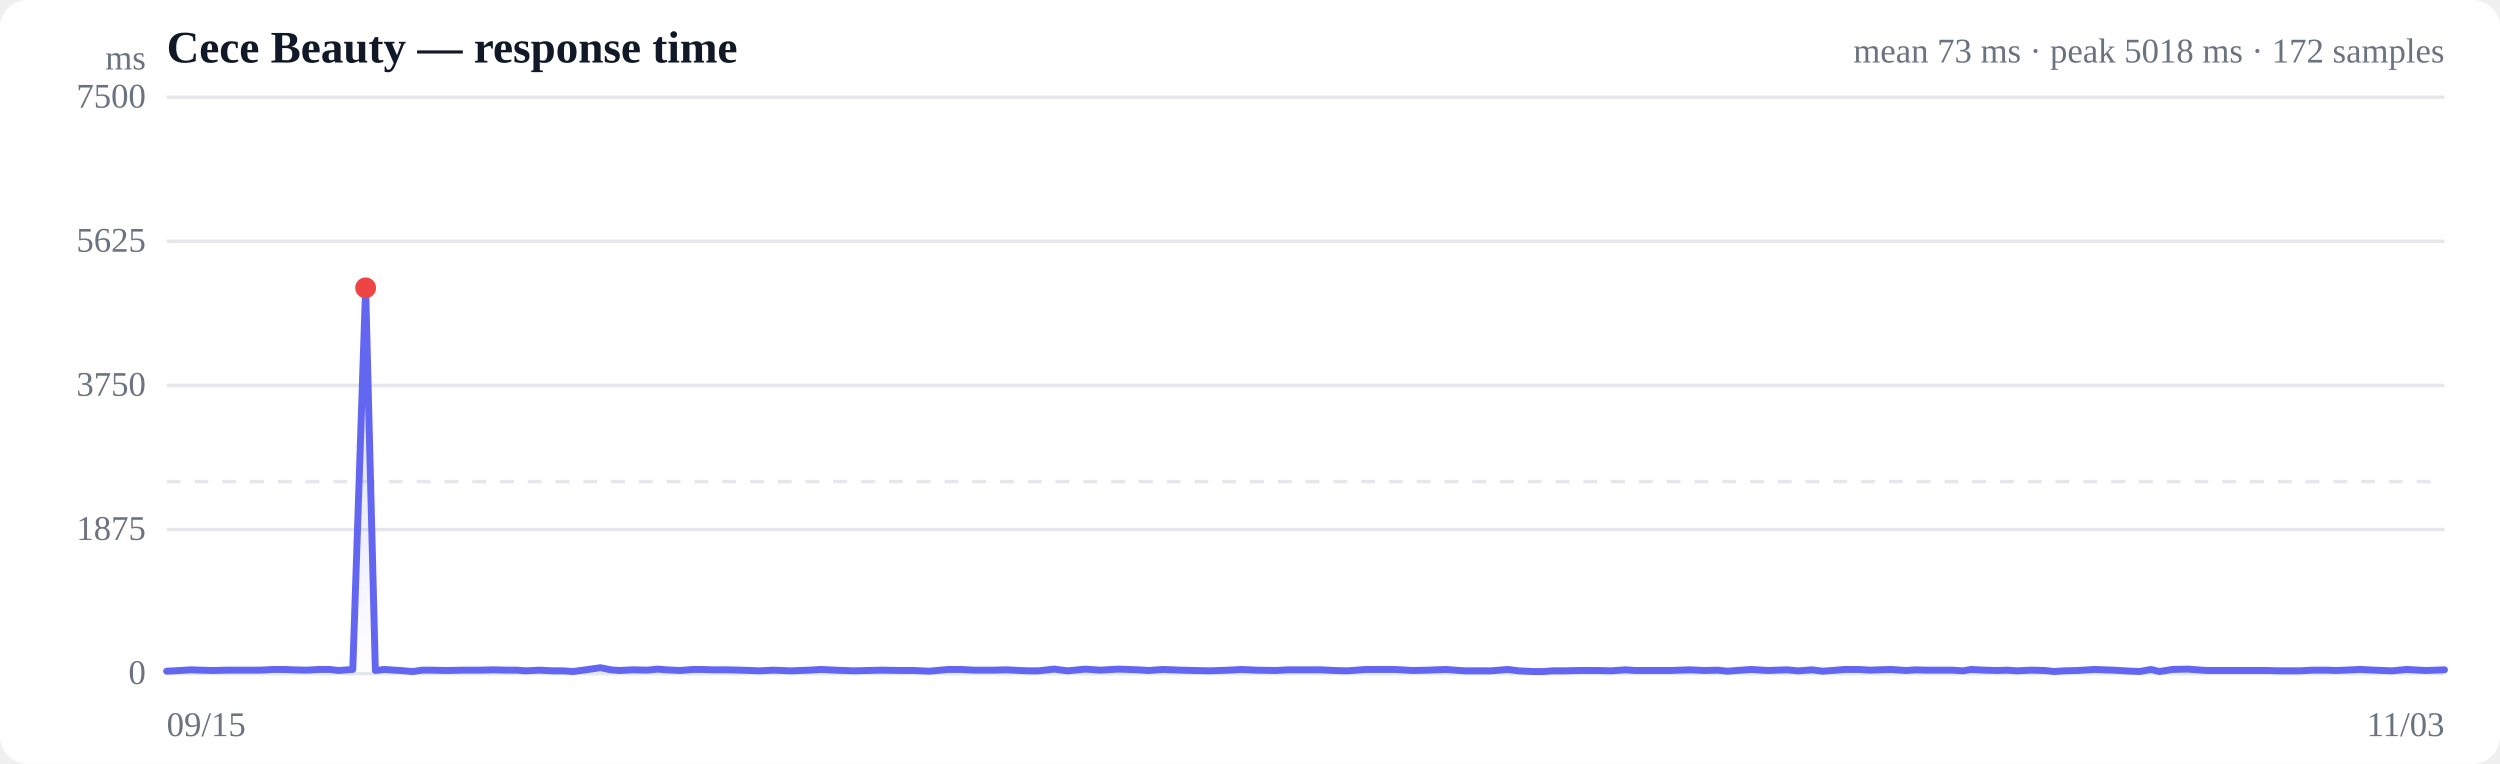
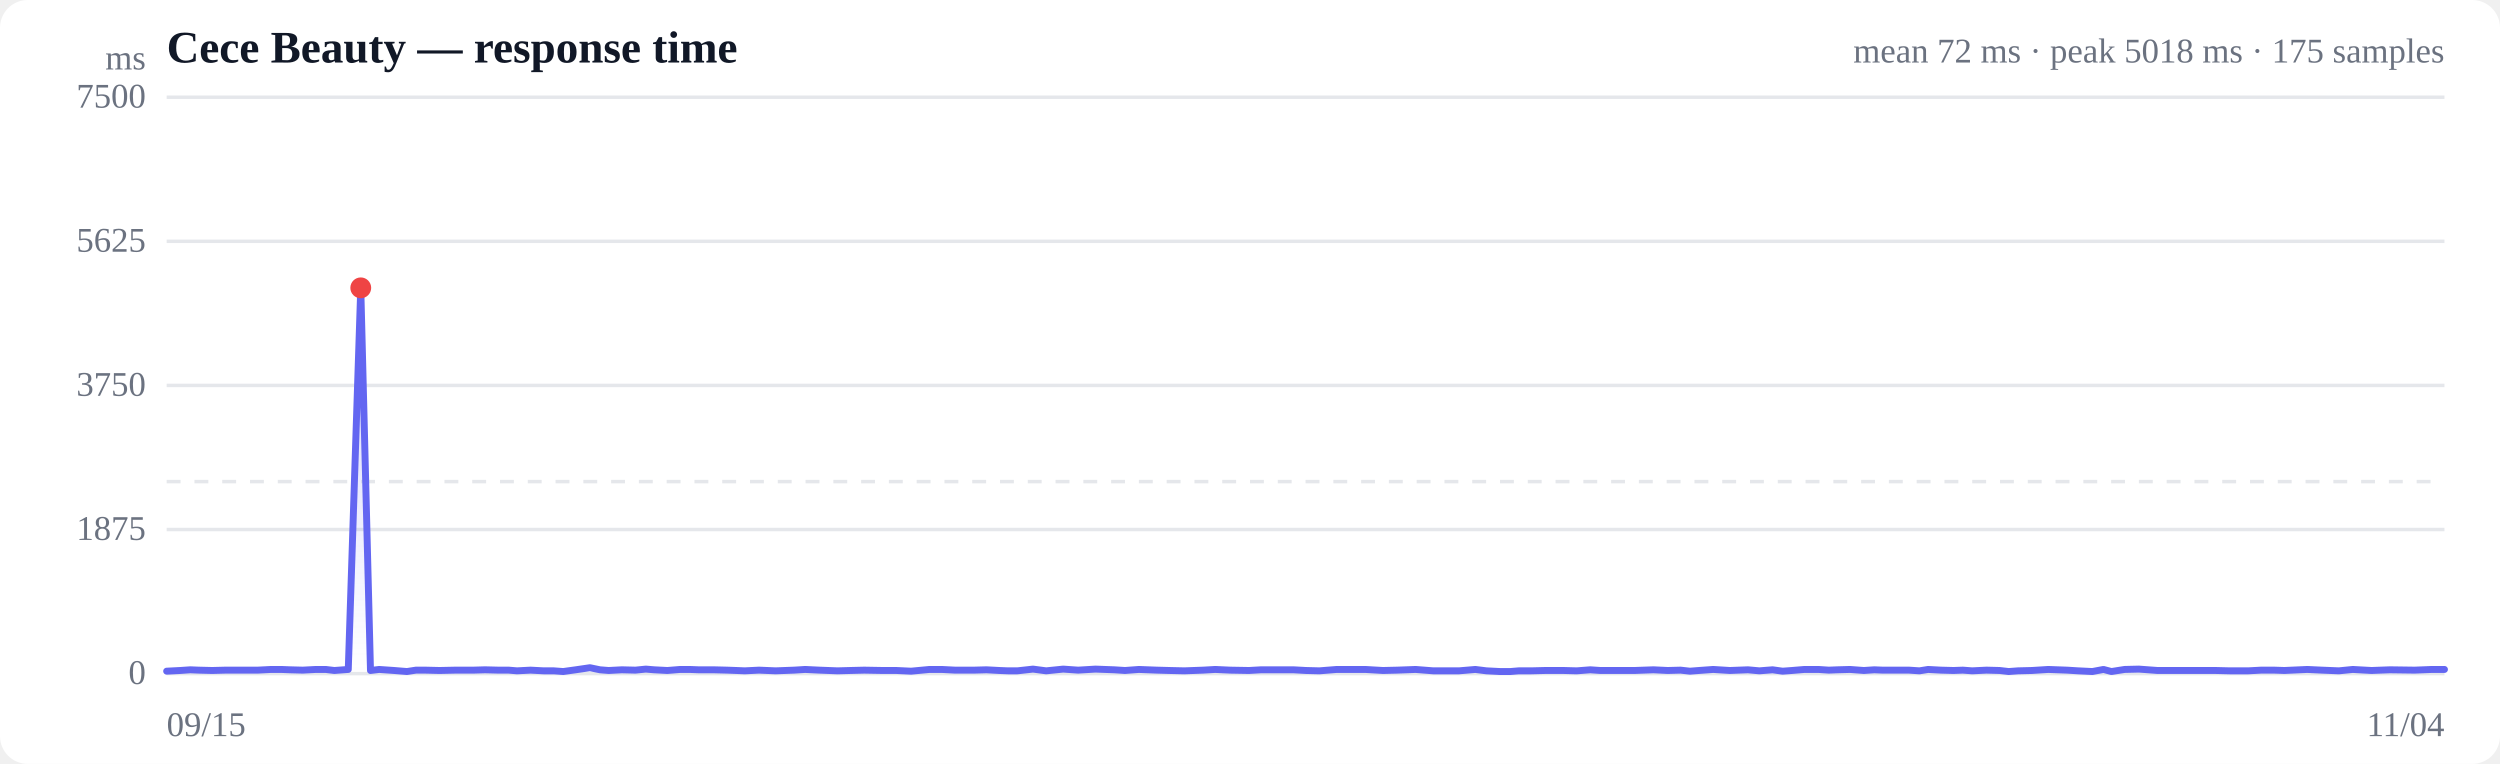
<svg xmlns="http://www.w3.org/2000/svg" viewBox="0 0 720 220" width="720" height="220" role="img" aria-label="Response time over time">
  <style>
  :root { color-scheme: light dark; }
  .bg { fill: #ffffff; }
  .grid { stroke: #e5e7eb; stroke-width: 1; }
  .axis { fill: #6b7280; font-size: 10px; }
  .title { fill: #111827; font-size: 13px; font-weight: 600; }
  .sub { fill: #6b7280; font-size: 10px; }
  .line { stroke: #6366f1; stroke-width: 2; fill: none; stroke-linejoin: round; stroke-linecap: round; }
  .area { fill: url(#fade); }
  .dot-degraded { fill: #f59e0b; }
  .dot-down { fill: #ef4444; }
  .empty { fill: #9ca3af; font-size: 12px; }
  @media (prefers-color-scheme: dark) {
    .bg { fill: #0b0f19; }
    .grid { stroke: #1f2937; }
    .axis, .sub { fill: #9ca3af; }
    .title { fill: #f3f4f6; }
    .line { stroke: #818cf8; }
  }
</style>
  <defs>
    <linearGradient id="fade" x1="0" y1="0" x2="0" y2="1">
      <stop offset="0%" stop-color="#6366f1" stop-opacity="0.28" />
      <stop offset="100%" stop-color="#6366f1" stop-opacity="0" />
    </linearGradient>
  </defs>
  <rect class="bg" width="720" height="220" rx="8" />
  <text class="title" x="48" y="18">Cece Beauty — response time</text>
-   <text class="sub" x="704" y="18" text-anchor="end">mean 73 ms · peak 5018 ms · 172 samples</text>
+   <text class="sub" x="704" y="18" text-anchor="end">mean 72 ms · peak 5018 ms · 175 samples</text>
  <line class="grid" x1="48" y1="194.0" x2="704" y2="194.0" />
  <text class="axis" x="42" y="197" text-anchor="end">0</text>
  <line class="grid" x1="48" y1="152.5" x2="704" y2="152.5" />
  <text class="axis" x="42" y="155.5" text-anchor="end">1875</text>
  <line class="grid" x1="48" y1="111.0" x2="704" y2="111.0" />
  <text class="axis" x="42" y="114" text-anchor="end">3750</text>
  <line class="grid" x1="48" y1="69.5" x2="704" y2="69.5" />
  <text class="axis" x="42" y="72.5" text-anchor="end">5625</text>
  <line class="grid" x1="48" y1="28.0" x2="704" y2="28.0" />
  <text class="axis" x="42" y="31" text-anchor="end">7500</text>
  <line class="grid" stroke-dasharray="4 4" x1="48" y1="138.7" x2="704" y2="138.7" />
-   <path class="area" d="M48.0,193.3 L48.0,193.3 L52.0,193.1 L55.0,192.9 L57.4,193.0 L61.4,193.1 L65.3,193.0 L68.3,193.0 L70.9,193.0 L74.9,193.0 L78.8,192.8 L81.8,192.8 L84.3,192.9 L88.2,193.0 L92.0,192.8 L95.0,192.8 L97.5,193.1 L101.6,192.8 L105.3,82.9 L108.1,193.1 L110.7,192.8 L115.2,193.1 L118.9,193.4 L121.6,193.0 L124.3,193.0 L128.6,193.1 L133.2,193.0 L138.4,193.0 L142.0,192.9 L145.9,193.0 L148.9,193.0 L151.4,193.2 L155.3,193.0 L159.3,193.2 L162.3,193.2 L165.0,193.4 L168.7,192.9 L172.9,192.3 L175.9,192.9 L178.4,193.1 L182.3,192.9 L186.4,193.0 L189.4,192.7 L191.8,192.9 L195.8,193.1 L199.5,192.8 L202.3,192.8 L205.0,192.9 L209.3,192.9 L213.3,193.0 L216.1,193.1 L218.6,193.2 L222.8,193.0 L227.7,193.2 L233.1,193.0 L236.5,192.8 L240.6,193.0 L246.0,193.2 L249.8,193.1 L253.9,193.0 L259.4,193.1 L263.3,193.1 L267.6,193.3 L273.1,192.8 L276.6,192.8 L280.7,193.0 L286.2,193.0 L289.9,192.9 L293.7,193.1 L296.3,193.2 L299.0,193.2 L303.6,192.7 L307.5,193.2 L312.6,192.7 L316.9,193.0 L322.1,192.7 L327.6,192.9 L330.8,193.1 L334.9,192.8 L340.2,193.0 L343.9,193.1 L348.3,193.2 L353.9,193.0 L357.5,192.8 L361.8,193.0 L367.4,193.1 L370.9,192.9 L375.1,192.9 L380.5,192.9 L384.2,193.1 L388.1,193.2 L393.3,192.8 L397.5,192.8 L401.7,192.8 L406.9,193.1 L411.1,193.0 L416.5,192.8 L421.8,193.2 L429.4,193.2 L434.2,192.8 L437.4,193.2 L441.5,193.4 L444.5,193.4 L447.0,193.2 L450.7,193.2 L454.7,193.1 L457.8,193.1 L460.3,193.1 L464.1,193.2 L468.1,192.9 L471.0,193.1 L473.5,193.1 L477.4,193.1 L481.1,193.1 L483.9,193.0 L486.7,192.9 L490.9,193.1 L494.7,193.0 L497.5,193.3 L500.1,193.1 L504.4,192.8 L509.2,193.1 L514.6,192.9 L517.9,193.2 L521.9,192.9 L524.9,193.3 L527.6,193.1 L531.3,192.8 L535.4,192.8 L538.5,193.0 L541.0,192.9 L544.7,192.8 L548.9,193.1 L551.9,192.9 L554.4,193.0 L558.2,193.0 L562.2,193.0 L565.3,193.2 L567.7,192.8 L571.5,193.0 L575.2,193.1 L578.1,193.0 L580.8,193.2 L584.9,193.0 L588.9,193.1 L591.6,193.4 L594.3,193.2 L598.4,193.1 L603.2,192.8 L608.7,193.0 L612.0,193.2 L616.2,193.4 L619.5,192.8 L621.9,193.4 L625.7,192.8 L630.0,192.7 L635.5,193.1 L639.3,193.1 L643.5,193.1 L649.1,193.1 L652.7,193.1 L656.8,193.2 L662.2,193.2 L666.0,193.0 L670.0,193.0 L672.9,193.1 L675.2,193.0 L679.7,192.8 L683.9,193.0 L688.9,193.2 L693.1,192.8 L698.7,193.1 L704.0,192.9 L704.0,194.0 L48.0,194.0 Z" />
-   <path class="line" d="M48.0,193.3 L52.0,193.1 L55.0,192.9 L57.4,193.0 L61.4,193.1 L65.3,193.0 L68.3,193.0 L70.9,193.0 L74.9,193.0 L78.8,192.8 L81.8,192.8 L84.3,192.9 L88.2,193.0 L92.0,192.8 L95.0,192.8 L97.5,193.1 L101.6,192.8 L105.3,82.9 L108.1,193.1 L110.7,192.8 L115.2,193.1 L118.9,193.4 L121.6,193.0 L124.3,193.0 L128.6,193.1 L133.2,193.0 L138.4,193.0 L142.0,192.9 L145.9,193.0 L148.9,193.0 L151.4,193.2 L155.3,193.0 L159.3,193.2 L162.3,193.2 L165.0,193.4 L168.7,192.9 L172.9,192.3 L175.9,192.9 L178.4,193.1 L182.3,192.9 L186.4,193.0 L189.4,192.7 L191.8,192.9 L195.8,193.1 L199.5,192.8 L202.3,192.8 L205.0,192.9 L209.3,192.9 L213.3,193.0 L216.1,193.1 L218.6,193.2 L222.8,193.0 L227.7,193.2 L233.1,193.0 L236.5,192.8 L240.6,193.0 L246.0,193.2 L249.8,193.1 L253.9,193.0 L259.4,193.1 L263.3,193.1 L267.6,193.3 L273.1,192.8 L276.6,192.8 L280.7,193.0 L286.2,193.0 L289.9,192.9 L293.7,193.1 L296.3,193.2 L299.0,193.2 L303.6,192.7 L307.5,193.2 L312.6,192.7 L316.9,193.0 L322.1,192.7 L327.6,192.9 L330.8,193.1 L334.9,192.8 L340.2,193.0 L343.9,193.1 L348.3,193.2 L353.9,193.0 L357.5,192.8 L361.8,193.0 L367.4,193.1 L370.9,192.9 L375.1,192.9 L380.5,192.9 L384.2,193.1 L388.1,193.2 L393.3,192.8 L397.5,192.8 L401.7,192.8 L406.9,193.1 L411.1,193.0 L416.5,192.8 L421.8,193.2 L429.4,193.2 L434.2,192.8 L437.4,193.2 L441.5,193.4 L444.5,193.4 L447.0,193.2 L450.7,193.2 L454.7,193.1 L457.8,193.1 L460.3,193.1 L464.1,193.2 L468.1,192.9 L471.0,193.1 L473.5,193.1 L477.4,193.1 L481.1,193.1 L483.9,193.0 L486.7,192.9 L490.9,193.1 L494.7,193.0 L497.5,193.3 L500.1,193.1 L504.4,192.8 L509.2,193.1 L514.6,192.9 L517.9,193.2 L521.9,192.9 L524.9,193.3 L527.6,193.1 L531.3,192.8 L535.4,192.8 L538.5,193.0 L541.0,192.9 L544.7,192.8 L548.9,193.1 L551.9,192.9 L554.4,193.0 L558.2,193.0 L562.2,193.0 L565.3,193.2 L567.7,192.8 L571.5,193.0 L575.2,193.1 L578.1,193.0 L580.8,193.2 L584.9,193.0 L588.9,193.1 L591.6,193.4 L594.3,193.2 L598.4,193.1 L603.2,192.8 L608.7,193.0 L612.0,193.2 L616.2,193.4 L619.5,192.8 L621.9,193.4 L625.7,192.8 L630.0,192.7 L635.5,193.1 L639.3,193.1 L643.5,193.1 L649.1,193.1 L652.7,193.1 L656.8,193.2 L662.2,193.2 L666.0,193.0 L670.0,193.0 L672.9,193.1 L675.2,193.0 L679.7,192.8 L683.9,193.0 L688.9,193.2 L693.1,192.8 L698.7,193.1 L704.0,192.9" />
-   <circle class="dot-down" cx="105.3" cy="82.9" r="3" />
+   <path class="area" d="M48.0,193.3 L48.0,193.3 L51.9,193.1 L54.8,192.9 L57.2,193.0 L61.1,193.1 L64.9,193.0 L67.8,193.0 L70.3,193.0 L74.2,193.0 L78.1,192.8 L81.0,192.8 L83.5,192.9 L87.2,193.0 L91.0,192.8 L93.8,192.8 L96.3,193.1 L100.3,192.8 L103.9,82.9 L106.7,193.1 L109.2,192.8 L113.5,193.1 L117.2,193.4 L119.8,193.0 L122.5,193.0 L126.6,193.1 L131.1,193.0 L136.3,193.0 L139.7,192.9 L143.6,193.0 L146.5,193.0 L148.9,193.2 L152.8,193.0 L156.6,193.2 L159.5,193.2 L162.2,193.4 L165.8,192.9 L169.9,192.3 L172.8,192.9 L175.3,193.1 L179.1,192.9 L183.0,193.0 L186.0,192.7 L188.4,192.9 L192.2,193.1 L195.9,192.8 L198.6,192.8 L201.2,192.9 L205.5,192.9 L209.4,193.0 L212.1,193.1 L214.5,193.2 L218.6,193.0 L223.4,193.2 L228.7,193.0 L231.9,192.8 L236.0,193.0 L241.2,193.2 L244.9,193.1 L248.9,193.0 L254.3,193.1 L258.2,193.1 L262.4,193.3 L267.7,192.8 L271.2,192.8 L275.1,193.0 L280.5,193.0 L284.1,192.9 L287.8,193.1 L290.3,193.2 L293.0,193.2 L297.5,192.7 L301.3,193.2 L306.2,192.7 L310.5,193.0 L315.5,192.7 L320.9,192.9 L324.0,193.1 L328.0,192.8 L333.2,193.0 L336.8,193.1 L341.1,193.2 L346.5,193.0 L350.0,192.8 L354.3,193.0 L359.7,193.1 L363.2,192.9 L367.3,192.9 L372.5,192.9 L376.1,193.1 L380.0,193.2 L385.0,192.8 L389.2,192.8 L393.2,192.8 L398.3,193.1 L402.4,193.0 L407.7,192.8 L412.8,193.2 L420.2,193.2 L424.9,192.8 L428.1,193.2 L432.0,193.4 L435.0,193.4 L437.4,193.2 L441.0,193.2 L444.9,193.1 L447.9,193.1 L450.4,193.1 L454.1,193.2 L458.0,192.9 L460.9,193.1 L463.3,193.1 L467.1,193.1 L470.7,193.1 L473.4,193.0 L476.2,192.9 L480.3,193.1 L484.0,193.0 L486.7,193.3 L489.3,193.1 L493.4,192.8 L498.2,193.1 L503.4,192.9 L506.7,193.2 L510.5,192.9 L513.4,193.3 L516.1,193.1 L519.7,192.8 L523.7,192.8 L526.7,193.0 L529.2,192.9 L532.8,192.8 L536.8,193.1 L539.8,192.9 L542.2,193.0 L545.9,193.0 L549.8,193.0 L552.8,193.2 L555.3,192.8 L559.0,193.0 L562.6,193.1 L565.3,193.0 L568.0,193.2 L572.1,193.0 L575.9,193.1 L578.5,193.4 L581.2,193.2 L585.2,193.1 L589.9,192.8 L595.3,193.0 L598.5,193.2 L602.6,193.4 L605.8,192.8 L608.1,193.4 L611.9,192.8 L616.0,192.7 L621.4,193.1 L625.1,193.1 L629.2,193.1 L634.7,193.1 L638.2,193.1 L642.2,193.2 L647.5,193.2 L651.2,193.0 L655.0,193.0 L657.9,193.1 L660.1,193.0 L664.5,192.8 L668.7,193.0 L673.6,193.2 L677.6,192.8 L683.0,193.1 L688.3,192.9 L695.4,193.0 L700.4,192.8 L704.0,192.8 L704.0,194.0 L48.0,194.0 Z" />
+   <path class="line" d="M48.0,193.3 L51.9,193.1 L54.8,192.9 L57.2,193.0 L61.1,193.1 L64.9,193.0 L67.8,193.0 L70.3,193.0 L74.2,193.0 L78.1,192.8 L81.0,192.8 L83.5,192.9 L87.2,193.0 L91.0,192.8 L93.8,192.8 L96.3,193.1 L100.3,192.8 L103.9,82.9 L106.7,193.1 L109.2,192.8 L113.5,193.1 L117.2,193.4 L119.8,193.0 L122.5,193.0 L126.6,193.1 L131.1,193.0 L136.3,193.0 L139.7,192.9 L143.6,193.0 L146.5,193.0 L148.9,193.2 L152.8,193.0 L156.6,193.2 L159.5,193.2 L162.2,193.4 L165.8,192.9 L169.9,192.3 L172.8,192.9 L175.3,193.1 L179.1,192.9 L183.0,193.0 L186.0,192.7 L188.4,192.9 L192.2,193.1 L195.9,192.8 L198.6,192.8 L201.2,192.9 L205.5,192.9 L209.4,193.0 L212.1,193.1 L214.5,193.2 L218.6,193.0 L223.4,193.2 L228.7,193.0 L231.9,192.8 L236.0,193.0 L241.2,193.2 L244.9,193.1 L248.9,193.0 L254.3,193.1 L258.2,193.1 L262.4,193.3 L267.7,192.8 L271.2,192.8 L275.1,193.0 L280.5,193.0 L284.1,192.9 L287.8,193.1 L290.3,193.2 L293.0,193.2 L297.5,192.7 L301.3,193.2 L306.2,192.7 L310.5,193.0 L315.5,192.7 L320.9,192.9 L324.0,193.1 L328.0,192.8 L333.2,193.0 L336.8,193.1 L341.1,193.2 L346.5,193.0 L350.0,192.8 L354.3,193.0 L359.7,193.1 L363.2,192.9 L367.3,192.9 L372.5,192.9 L376.1,193.1 L380.0,193.2 L385.0,192.8 L389.2,192.8 L393.2,192.8 L398.3,193.1 L402.4,193.0 L407.7,192.8 L412.8,193.2 L420.2,193.2 L424.9,192.8 L428.1,193.2 L432.0,193.4 L435.0,193.4 L437.4,193.2 L441.0,193.2 L444.9,193.1 L447.9,193.1 L450.4,193.1 L454.1,193.2 L458.0,192.9 L460.9,193.1 L463.3,193.1 L467.1,193.1 L470.7,193.1 L473.4,193.0 L476.2,192.9 L480.3,193.1 L484.0,193.0 L486.7,193.3 L489.3,193.1 L493.4,192.8 L498.2,193.1 L503.4,192.9 L506.7,193.2 L510.5,192.9 L513.4,193.3 L516.1,193.1 L519.7,192.8 L523.7,192.8 L526.7,193.0 L529.2,192.9 L532.8,192.8 L536.8,193.1 L539.8,192.9 L542.2,193.0 L545.9,193.0 L549.8,193.0 L552.8,193.2 L555.3,192.8 L559.0,193.0 L562.6,193.1 L565.3,193.0 L568.0,193.2 L572.1,193.0 L575.9,193.1 L578.5,193.4 L581.2,193.2 L585.2,193.1 L589.9,192.8 L595.3,193.0 L598.5,193.2 L602.6,193.4 L605.8,192.8 L608.1,193.4 L611.9,192.8 L616.0,192.7 L621.4,193.1 L625.1,193.1 L629.2,193.1 L634.7,193.1 L638.2,193.1 L642.2,193.2 L647.5,193.2 L651.2,193.0 L655.0,193.0 L657.9,193.1 L660.1,193.0 L664.5,192.8 L668.7,193.0 L673.6,193.2 L677.6,192.8 L683.0,193.1 L688.3,192.9 L695.4,193.0 L700.4,192.8 L704.0,192.8" />
+   <circle class="dot-down" cx="103.9" cy="82.9" r="3" />
  <text class="axis" x="48" y="212">09/15</text>
-   <text class="axis" x="704" y="212" text-anchor="end">11/03</text>
+   <text class="axis" x="704" y="212" text-anchor="end">11/04</text>
  <text class="axis" x="42" y="20" text-anchor="end">ms</text>
</svg>
